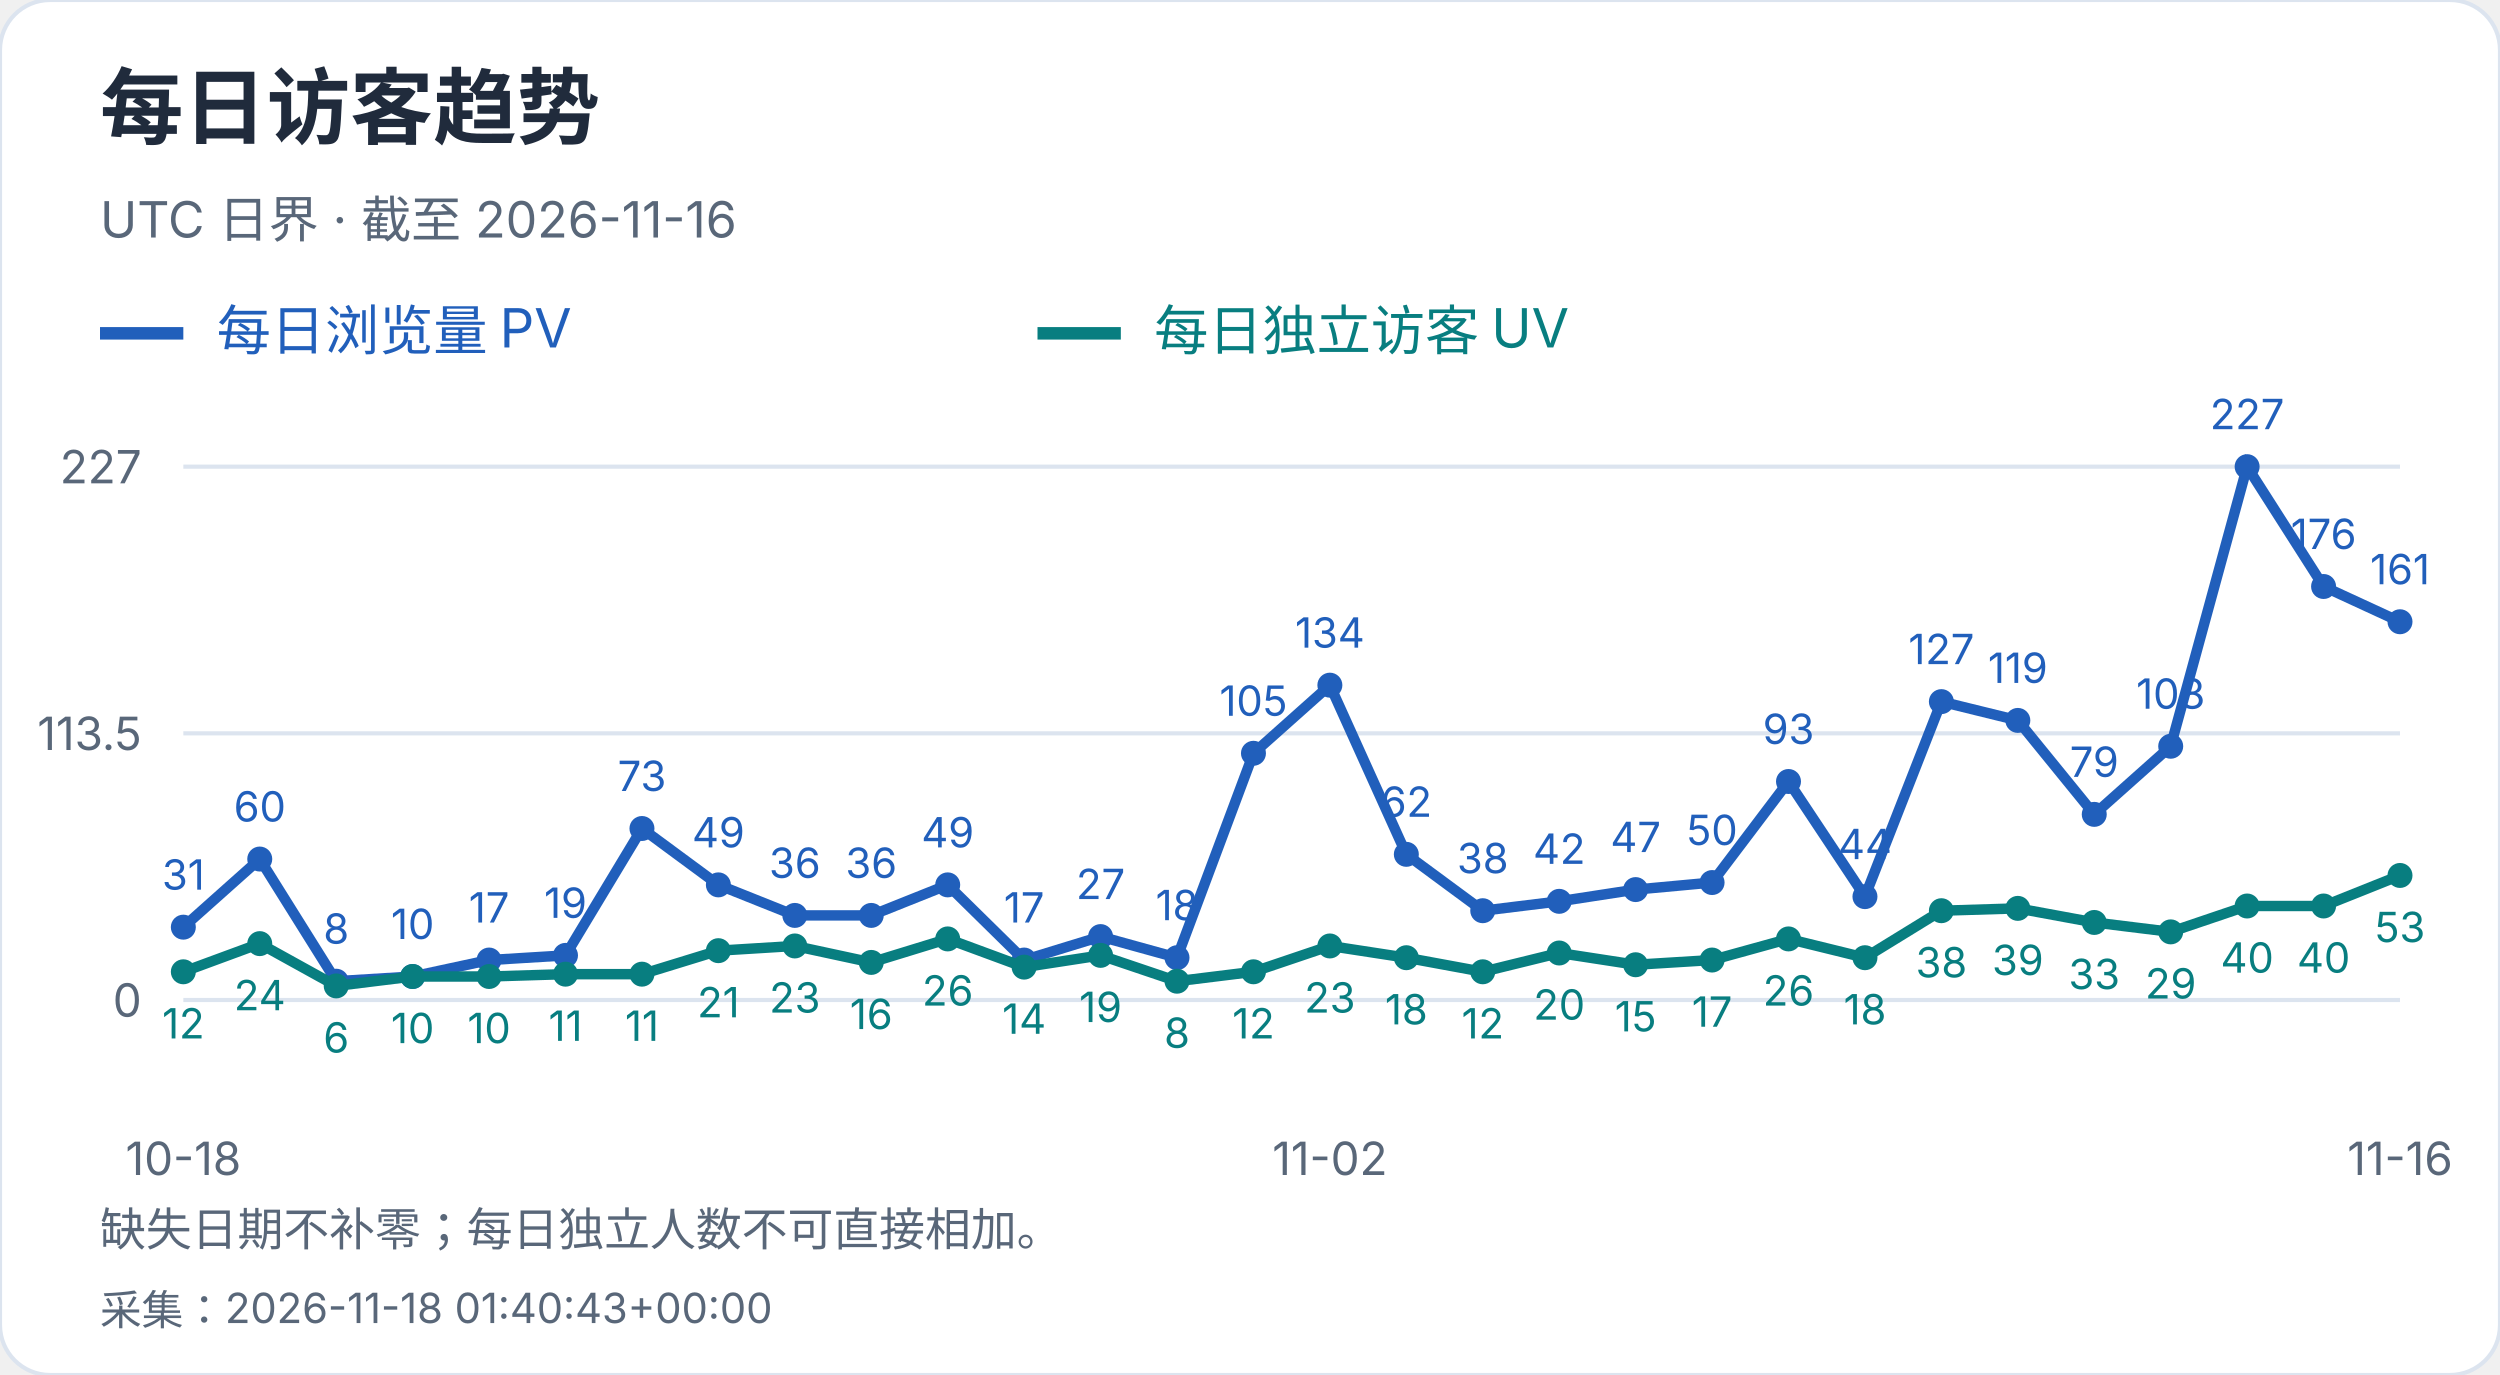
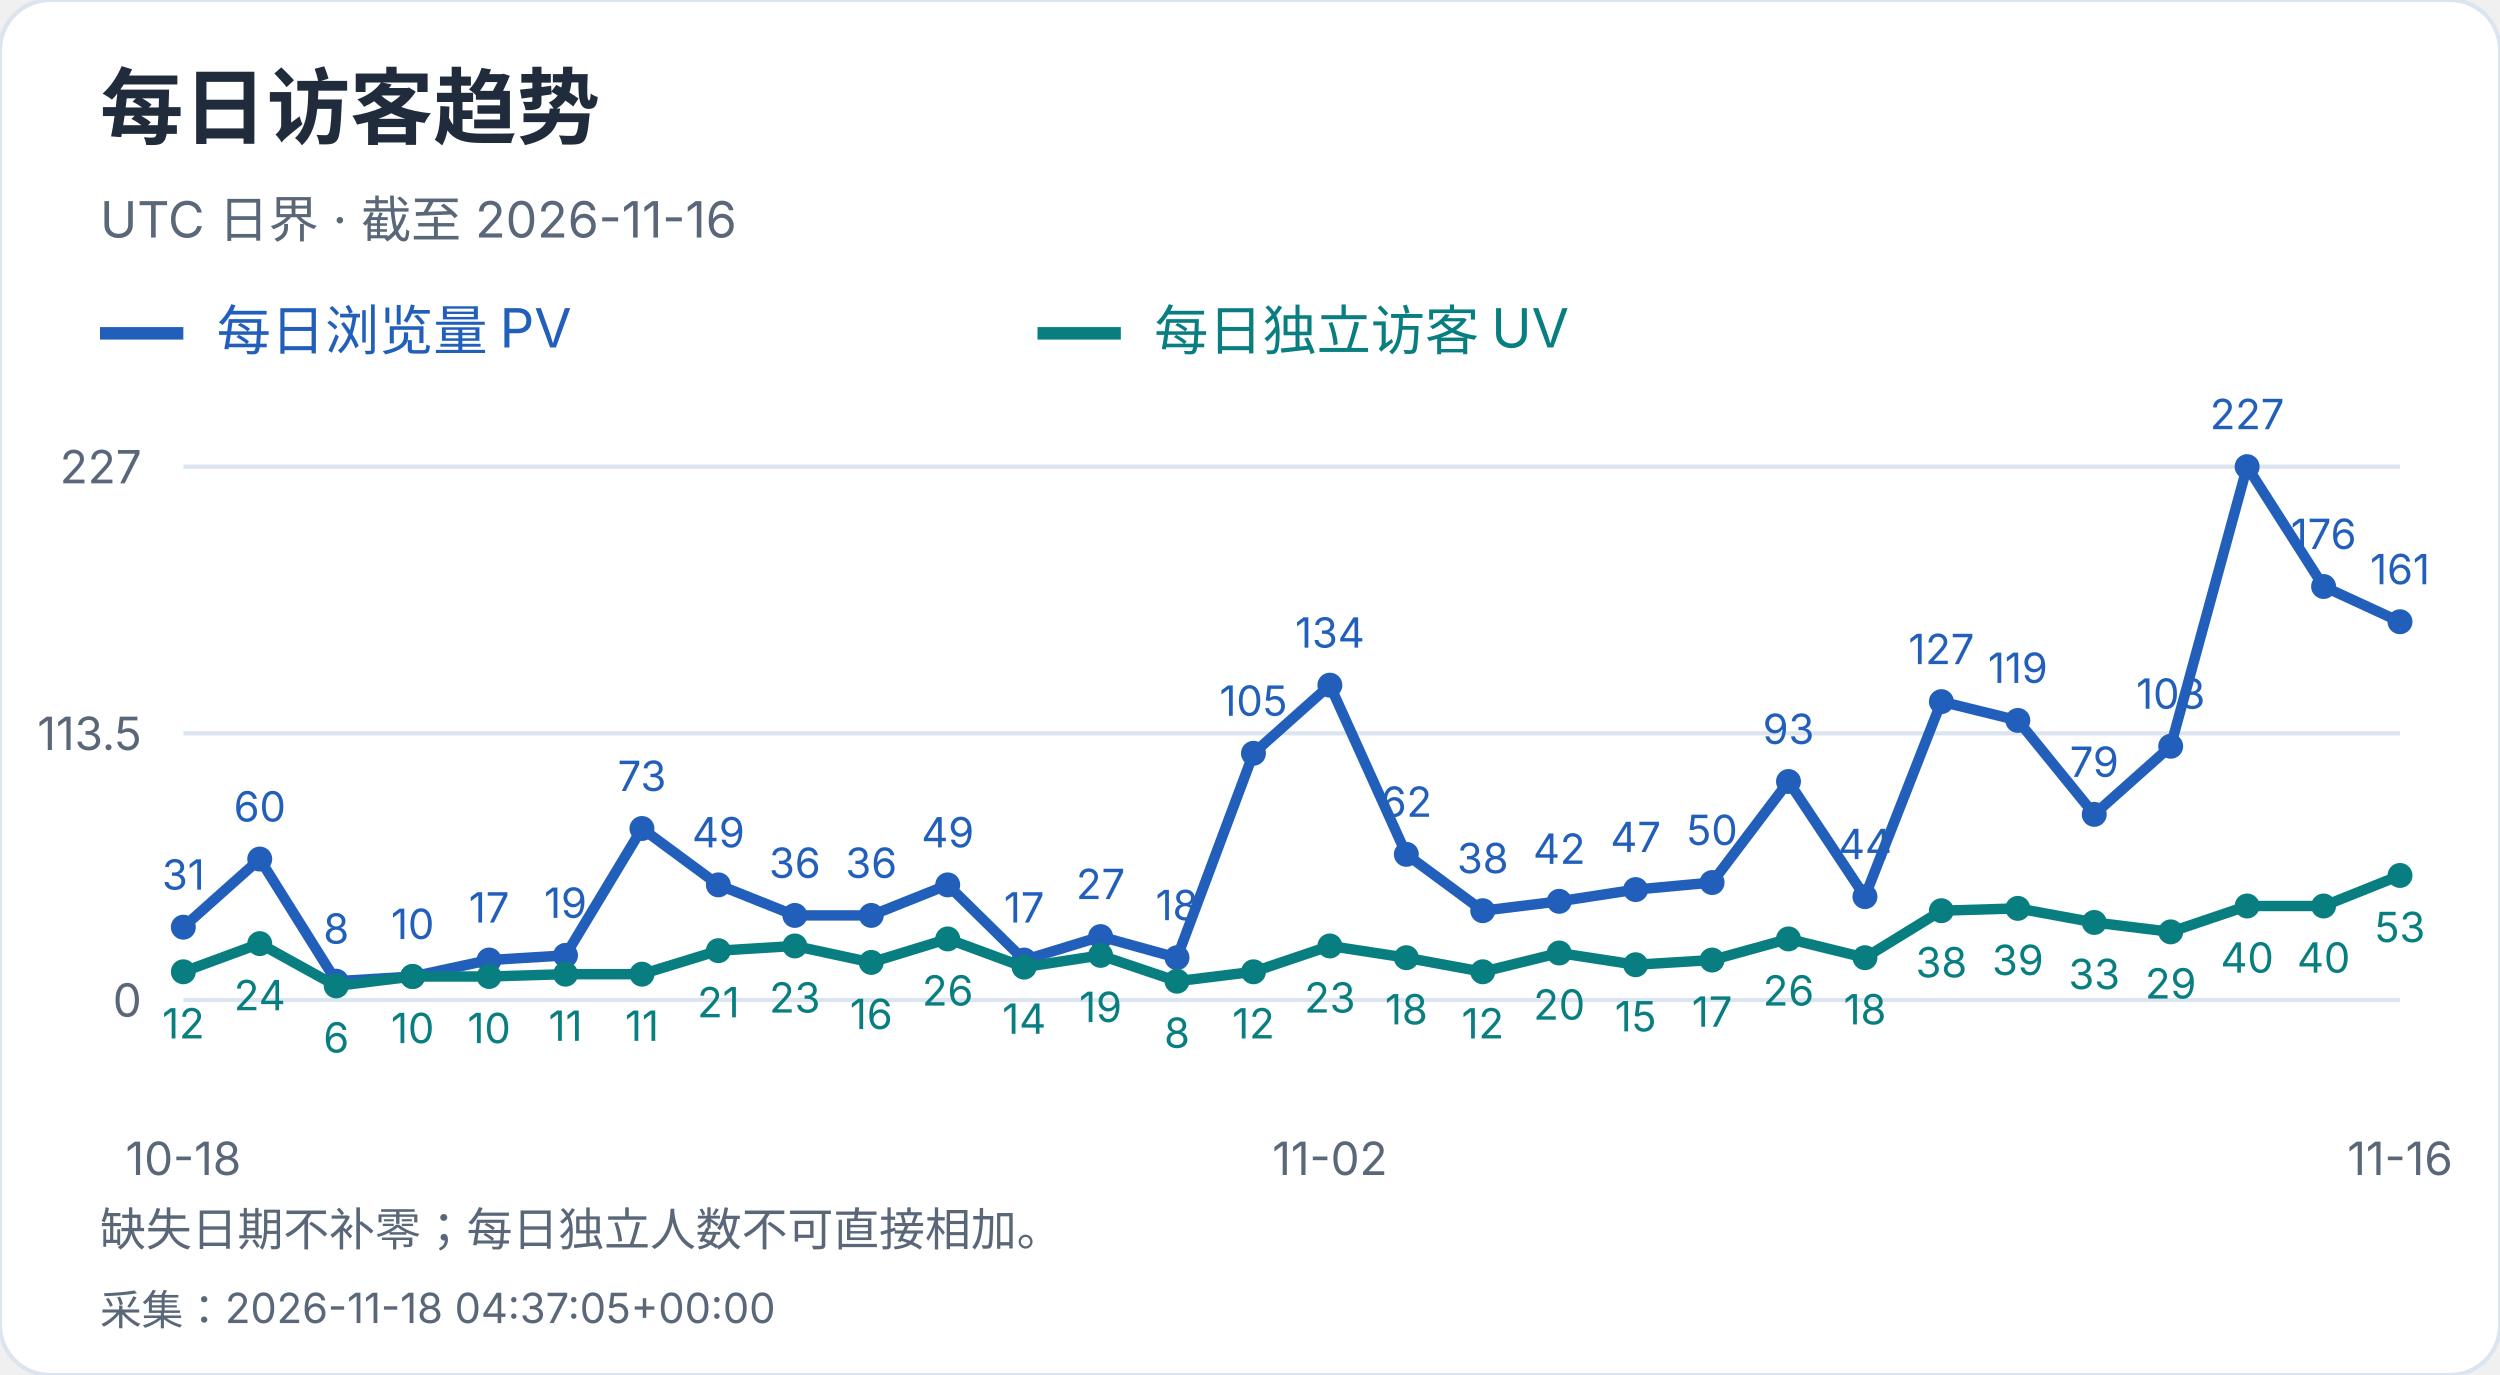
<svg xmlns="http://www.w3.org/2000/svg" width="600" height="330" viewBox="0 0 600 330" role="img" aria-label="每日访客趋势">
  <style>text{font-family:-apple-system,BlinkMacSystemFont,"Segoe UI","PingFang SC","Microsoft YaHei",sans-serif;font-variant-numeric:tabular-nums}</style>
  <rect width="600" height="330" rx="12" fill="white" stroke="#dce4ef" />
  <text x="24" y="33" font-size="20" fill="#202b3c" font-weight="650" text-anchor="start">每日访客趋势</text>
  <text x="24" y="57" font-size="12" fill="#596779" font-weight="400" text-anchor="start">UTC 日界 · 截至 2026-11-16</text>
  <path d="M24 80h20" stroke="#215fbb" stroke-width="3" />
  <text x="52" y="84" font-size="13" fill="#215fbb" font-weight="400" text-anchor="start">每日浏览量 PV</text>
  <path d="M249 80h20" stroke="#087e80" stroke-width="3" />
  <text x="277" y="84" font-size="13" fill="#087e80" font-weight="400" text-anchor="start">每日独立访客 UV</text>
  <path d="M44 240.0H576" stroke="#dce4ef" />
  <text x="34" y="244.0" font-size="11" fill="#596779" font-weight="400" text-anchor="end">0</text>
  <path d="M44 176.0H576" stroke="#dce4ef" />
  <text x="34" y="180.0" font-size="11" fill="#596779" font-weight="400" text-anchor="end">113.5</text>
  <path d="M44 112.0H576" stroke="#dce4ef" />
  <text x="34" y="116.0" font-size="11" fill="#596779" font-weight="400" text-anchor="end">227</text>
  <circle cx="44.00" cy="222.52" r="3" fill="#215fbb" />
  <text x="44.0" y="213.52" font-size="10" fill="#215fbb" font-weight="400" text-anchor="middle">31</text>
  <circle cx="62.34" cy="206.17" r="3" fill="#215fbb" />
  <text x="62.34" y="197.17" font-size="10" fill="#215fbb" font-weight="400" text-anchor="middle">60</text>
  <circle cx="80.69" cy="235.49" r="3" fill="#215fbb" />
  <text x="80.69" y="226.49" font-size="10" fill="#215fbb" font-weight="400" text-anchor="middle">8</text>
  <circle cx="99.03" cy="234.36" r="3" fill="#215fbb" />
  <text x="99.03" y="225.36" font-size="10" fill="#215fbb" font-weight="400" text-anchor="middle">10</text>
  <circle cx="117.38" cy="230.41" r="3" fill="#215fbb" />
  <text x="117.38" y="221.41" font-size="10" fill="#215fbb" font-weight="400" text-anchor="middle">17</text>
  <circle cx="135.72" cy="229.29" r="3" fill="#215fbb" />
  <text x="135.72" y="220.29" font-size="10" fill="#215fbb" font-weight="400" text-anchor="middle">19</text>
  <circle cx="154.07" cy="198.84" r="3" fill="#215fbb" />
  <text x="154.07" y="189.84" font-size="10" fill="#215fbb" font-weight="400" text-anchor="middle">73</text>
  <circle cx="172.41" cy="212.37" r="3" fill="#215fbb" />
  <text x="172.41" y="203.37" font-size="10" fill="#215fbb" font-weight="400" text-anchor="middle">49</text>
  <circle cx="190.76" cy="219.70" r="3" fill="#215fbb" />
  <text x="190.76" y="210.7" font-size="10" fill="#215fbb" font-weight="400" text-anchor="middle">36</text>
  <circle cx="209.10" cy="219.70" r="3" fill="#215fbb" />
  <text x="209.1" y="210.7" font-size="10" fill="#215fbb" font-weight="400" text-anchor="middle">36</text>
  <circle cx="227.45" cy="212.37" r="3" fill="#215fbb" />
  <text x="227.45" y="203.37" font-size="10" fill="#215fbb" font-weight="400" text-anchor="middle">49</text>
  <circle cx="245.79" cy="230.41" r="3" fill="#215fbb" />
  <text x="245.79" y="221.41" font-size="10" fill="#215fbb" font-weight="400" text-anchor="middle">17</text>
  <circle cx="264.14" cy="224.78" r="3" fill="#215fbb" />
  <text x="264.14" y="215.78" font-size="10" fill="#215fbb" font-weight="400" text-anchor="middle">27</text>
  <circle cx="282.48" cy="229.85" r="3" fill="#215fbb" />
  <text x="282.48" y="220.85" font-size="10" fill="#215fbb" font-weight="400" text-anchor="middle">18</text>
  <circle cx="300.83" cy="180.79" r="3" fill="#215fbb" />
  <text x="300.83" y="171.79" font-size="10" fill="#215fbb" font-weight="400" text-anchor="middle">105</text>
  <circle cx="319.17" cy="164.44" r="3" fill="#215fbb" />
  <text x="319.17" y="155.44" font-size="10" fill="#215fbb" font-weight="400" text-anchor="middle">134</text>
  <circle cx="337.52" cy="205.04" r="3" fill="#215fbb" />
  <text x="337.52" y="196.04" font-size="10" fill="#215fbb" font-weight="400" text-anchor="middle">62</text>
  <circle cx="355.86" cy="218.57" r="3" fill="#215fbb" />
  <text x="355.86" y="209.57" font-size="10" fill="#215fbb" font-weight="400" text-anchor="middle">38</text>
  <circle cx="374.21" cy="216.32" r="3" fill="#215fbb" />
  <text x="374.21" y="207.32" font-size="10" fill="#215fbb" font-weight="400" text-anchor="middle">42</text>
  <circle cx="392.55" cy="213.50" r="3" fill="#215fbb" />
  <text x="392.55" y="204.5" font-size="10" fill="#215fbb" font-weight="400" text-anchor="middle">47</text>
  <circle cx="410.90" cy="211.81" r="3" fill="#215fbb" />
  <text x="410.9" y="202.81" font-size="10" fill="#215fbb" font-weight="400" text-anchor="middle">50</text>
  <circle cx="429.24" cy="187.56" r="3" fill="#215fbb" />
  <text x="429.24" y="178.56" font-size="10" fill="#215fbb" font-weight="400" text-anchor="middle">93</text>
  <circle cx="447.59" cy="215.19" r="3" fill="#215fbb" />
  <text x="447.59" y="206.19" font-size="10" fill="#215fbb" font-weight="400" text-anchor="middle">44</text>
  <circle cx="465.93" cy="168.39" r="3" fill="#215fbb" />
  <text x="465.93" y="159.39" font-size="10" fill="#215fbb" font-weight="400" text-anchor="middle">127</text>
  <circle cx="484.28" cy="172.90" r="3" fill="#215fbb" />
  <text x="484.28" y="163.9" font-size="10" fill="#215fbb" font-weight="400" text-anchor="middle">119</text>
  <circle cx="502.62" cy="195.45" r="3" fill="#215fbb" />
  <text x="502.62" y="186.45" font-size="10" fill="#215fbb" font-weight="400" text-anchor="middle">79</text>
  <circle cx="520.97" cy="179.10" r="3" fill="#215fbb" />
  <text x="520.97" y="170.1" font-size="10" fill="#215fbb" font-weight="400" text-anchor="middle">108</text>
  <circle cx="539.31" cy="112.00" r="3" fill="#215fbb" />
  <text x="539.31" y="103.0" font-size="10" fill="#215fbb" font-weight="400" text-anchor="middle">227</text>
  <circle cx="557.66" cy="140.76" r="3" fill="#215fbb" />
  <text x="557.66" y="131.76" font-size="10" fill="#215fbb" font-weight="400" text-anchor="middle">176</text>
  <circle cx="576.00" cy="149.22" r="3" fill="#215fbb" />
  <text x="576.0" y="140.22" font-size="10" fill="#215fbb" font-weight="400" text-anchor="middle">161</text>
  <polyline points="44.00,222.52 62.34,206.17 80.69,235.49 99.03,234.36 117.38,230.41 135.72,229.29 154.07,198.84 172.41,212.37 190.76,219.70 209.10,219.70 227.45,212.37 245.79,230.41 264.14,224.78 282.48,229.85 300.83,180.79 319.17,164.44 337.52,205.04 355.86,218.57 374.21,216.32 392.55,213.50 410.90,211.81 429.24,187.56 447.59,215.19 465.93,168.39 484.28,172.90 502.62,195.45 520.97,179.10 539.31,112.00 557.66,140.76 576.00,149.22" fill="none" stroke="#215fbb" stroke-width="2.5" />
  <circle cx="44.00" cy="233.23" r="3" fill="#087e80" />
  <text x="44.0" y="249.23" font-size="10" fill="#087e80" font-weight="400" text-anchor="middle">12</text>
  <circle cx="62.34" cy="226.47" r="3" fill="#087e80" />
  <text x="62.34" y="242.47" font-size="10" fill="#087e80" font-weight="400" text-anchor="middle">24</text>
  <circle cx="80.69" cy="236.62" r="3" fill="#087e80" />
  <text x="80.69" y="252.62" font-size="10" fill="#087e80" font-weight="400" text-anchor="middle">6</text>
  <circle cx="99.03" cy="234.36" r="3" fill="#087e80" />
  <text x="99.03" y="250.36" font-size="10" fill="#087e80" font-weight="400" text-anchor="middle">10</text>
  <circle cx="117.38" cy="234.36" r="3" fill="#087e80" />
  <text x="117.38" y="250.36" font-size="10" fill="#087e80" font-weight="400" text-anchor="middle">10</text>
  <circle cx="135.72" cy="233.80" r="3" fill="#087e80" />
  <text x="135.72" y="249.8" font-size="10" fill="#087e80" font-weight="400" text-anchor="middle">11</text>
  <circle cx="154.07" cy="233.80" r="3" fill="#087e80" />
  <text x="154.07" y="249.8" font-size="10" fill="#087e80" font-weight="400" text-anchor="middle">11</text>
  <circle cx="172.41" cy="228.16" r="3" fill="#087e80" />
  <text x="172.41" y="244.16" font-size="10" fill="#087e80" font-weight="400" text-anchor="middle">21</text>
  <circle cx="190.76" cy="227.03" r="3" fill="#087e80" />
  <text x="190.76" y="243.03" font-size="10" fill="#087e80" font-weight="400" text-anchor="middle">23</text>
  <circle cx="209.10" cy="230.98" r="3" fill="#087e80" />
  <text x="209.1" y="246.98" font-size="10" fill="#087e80" font-weight="400" text-anchor="middle">16</text>
  <circle cx="227.45" cy="225.34" r="3" fill="#087e80" />
  <text x="227.45" y="241.34" font-size="10" fill="#087e80" font-weight="400" text-anchor="middle">26</text>
  <circle cx="245.79" cy="232.11" r="3" fill="#087e80" />
  <text x="245.79" y="248.11" font-size="10" fill="#087e80" font-weight="400" text-anchor="middle">14</text>
  <circle cx="264.14" cy="229.29" r="3" fill="#087e80" />
  <text x="264.14" y="245.29" font-size="10" fill="#087e80" font-weight="400" text-anchor="middle">19</text>
  <circle cx="282.48" cy="235.49" r="3" fill="#087e80" />
  <text x="282.48" y="251.49" font-size="10" fill="#087e80" font-weight="400" text-anchor="middle">8</text>
  <circle cx="300.83" cy="233.23" r="3" fill="#087e80" />
  <text x="300.83" y="249.23" font-size="10" fill="#087e80" font-weight="400" text-anchor="middle">12</text>
  <circle cx="319.17" cy="227.03" r="3" fill="#087e80" />
  <text x="319.17" y="243.03" font-size="10" fill="#087e80" font-weight="400" text-anchor="middle">23</text>
  <circle cx="337.52" cy="229.85" r="3" fill="#087e80" />
  <text x="337.52" y="245.85" font-size="10" fill="#087e80" font-weight="400" text-anchor="middle">18</text>
  <circle cx="355.86" cy="233.23" r="3" fill="#087e80" />
  <text x="355.86" y="249.23" font-size="10" fill="#087e80" font-weight="400" text-anchor="middle">12</text>
  <circle cx="374.21" cy="228.72" r="3" fill="#087e80" />
  <text x="374.21" y="244.72" font-size="10" fill="#087e80" font-weight="400" text-anchor="middle">20</text>
  <circle cx="392.55" cy="231.54" r="3" fill="#087e80" />
  <text x="392.55" y="247.54" font-size="10" fill="#087e80" font-weight="400" text-anchor="middle">15</text>
  <circle cx="410.90" cy="230.41" r="3" fill="#087e80" />
  <text x="410.9" y="246.41" font-size="10" fill="#087e80" font-weight="400" text-anchor="middle">17</text>
  <circle cx="429.24" cy="225.34" r="3" fill="#087e80" />
  <text x="429.24" y="241.34" font-size="10" fill="#087e80" font-weight="400" text-anchor="middle">26</text>
  <circle cx="447.59" cy="229.85" r="3" fill="#087e80" />
  <text x="447.59" y="245.85" font-size="10" fill="#087e80" font-weight="400" text-anchor="middle">18</text>
  <circle cx="465.93" cy="218.57" r="3" fill="#087e80" />
  <text x="465.93" y="234.57" font-size="10" fill="#087e80" font-weight="400" text-anchor="middle">38</text>
  <circle cx="484.28" cy="218.01" r="3" fill="#087e80" />
  <text x="484.28" y="234.01" font-size="10" fill="#087e80" font-weight="400" text-anchor="middle">39</text>
  <circle cx="502.62" cy="221.39" r="3" fill="#087e80" />
  <text x="502.62" y="237.39" font-size="10" fill="#087e80" font-weight="400" text-anchor="middle">33</text>
  <circle cx="520.97" cy="223.65" r="3" fill="#087e80" />
  <text x="520.97" y="239.65" font-size="10" fill="#087e80" font-weight="400" text-anchor="middle">29</text>
  <circle cx="539.31" cy="217.44" r="3" fill="#087e80" />
  <text x="539.31" y="233.44" font-size="10" fill="#087e80" font-weight="400" text-anchor="middle">40</text>
  <circle cx="557.66" cy="217.44" r="3" fill="#087e80" />
  <text x="557.66" y="233.44" font-size="10" fill="#087e80" font-weight="400" text-anchor="middle">40</text>
  <circle cx="576.00" cy="210.11" r="3" fill="#087e80" />
  <text x="576.0" y="226.11" font-size="10" fill="#087e80" font-weight="400" text-anchor="middle">53</text>
  <polyline points="44.00,233.23 62.34,226.47 80.69,236.62 99.03,234.36 117.38,234.36 135.72,233.80 154.07,233.80 172.41,228.16 190.76,227.03 209.10,230.98 227.45,225.34 245.79,232.11 264.14,229.29 282.48,235.49 300.83,233.23 319.17,227.03 337.52,229.85 355.86,233.23 374.21,228.72 392.55,231.54 410.90,230.41 429.24,225.34 447.59,229.85 465.93,218.57 484.28,218.01 502.62,221.39 520.97,223.65 539.31,217.44 557.66,217.44 576.00,210.11" fill="none" stroke="#087e80" stroke-width="2.5" />
  <text x="44.0" y="282" font-size="11" fill="#596779" font-weight="400" text-anchor="middle">10-18</text>
  <text x="319.172" y="282" font-size="11" fill="#596779" font-weight="400" text-anchor="middle">11-02</text>
  <text x="576.0" y="282" font-size="11" fill="#596779" font-weight="400" text-anchor="middle">11-16</text>
  <text x="24" y="299" font-size="11" fill="#596779" font-weight="400" text-anchor="start">缺失日期不补零；每日独立人数不可直接相加。</text>
-   <text x="24" y="318" font-size="10" fill="#596779" font-weight="400" text-anchor="start">采集：2026-11-18 01:40:43+00:00</text>
+   <text x="24" y="318" font-size="10" fill="#596779" font-weight="400" text-anchor="start">采集：2026-11-18 04:37:05+00:00</text>
</svg>
